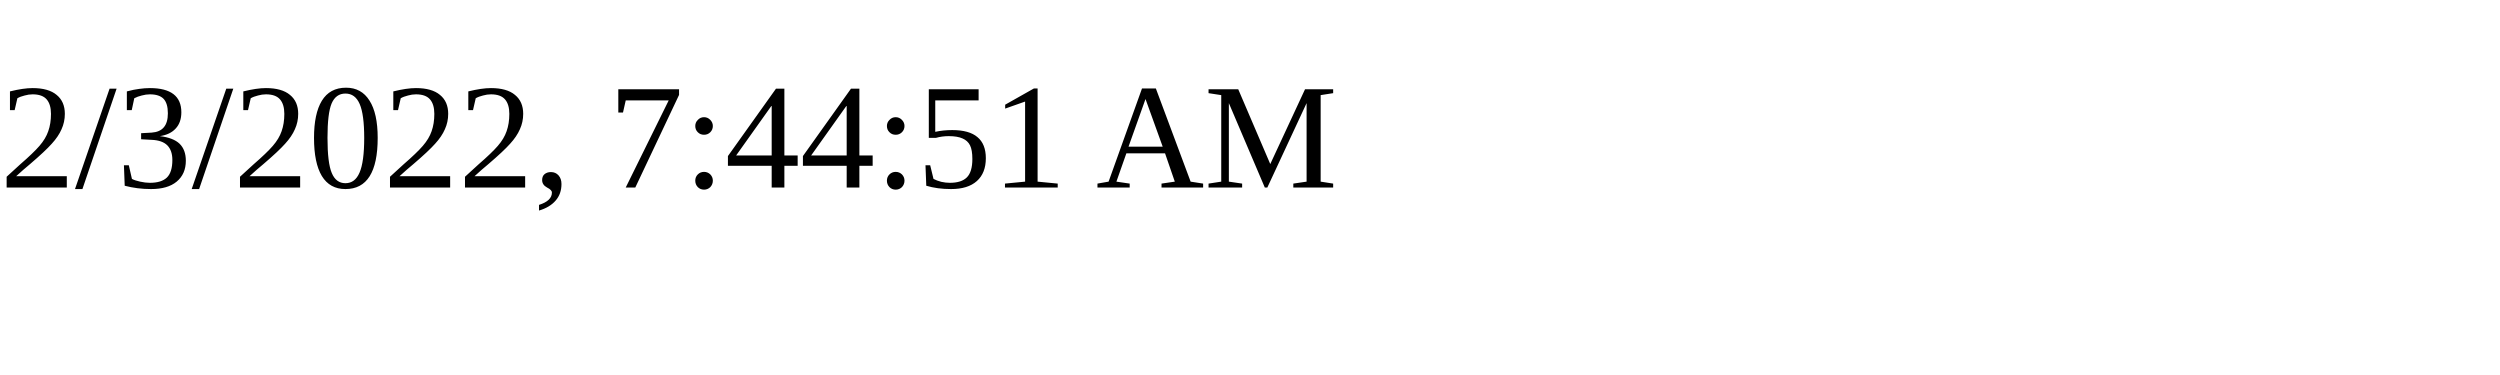
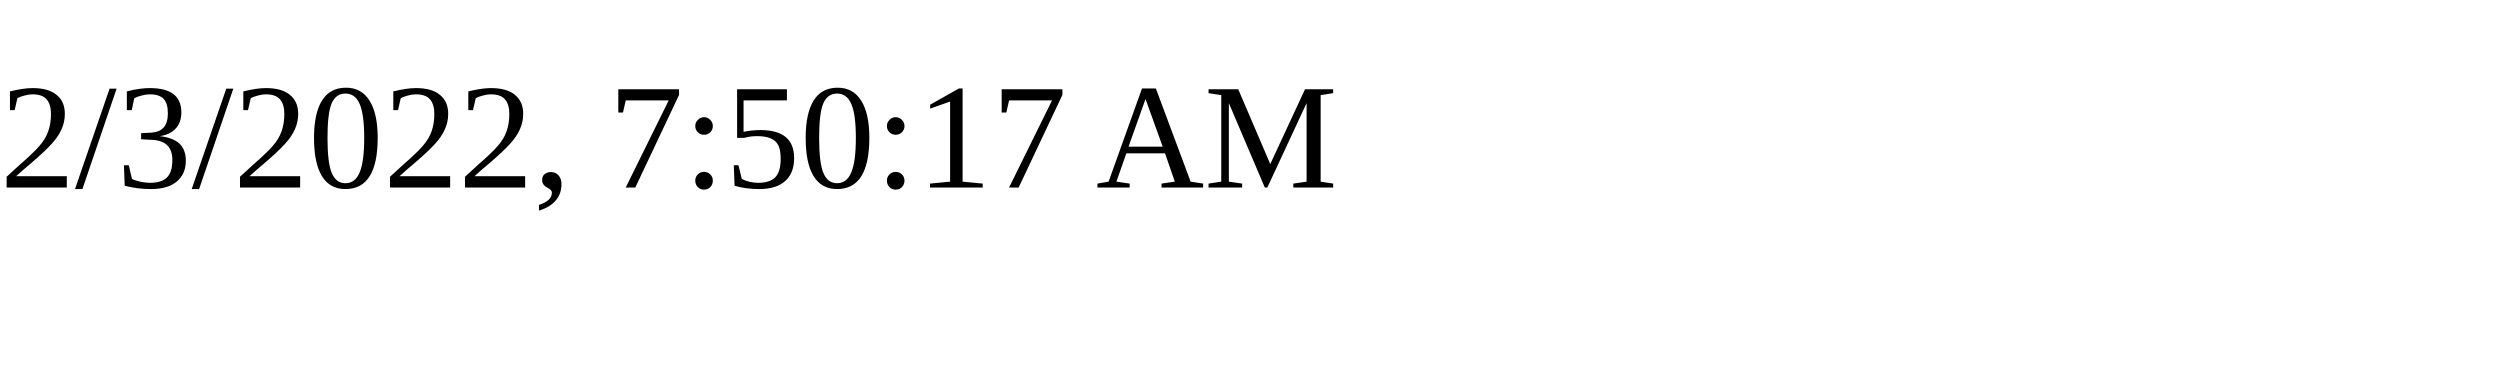
<svg xmlns="http://www.w3.org/2000/svg" height="30" width="200">
-   <text x="0" y="15">2/3/2022, 7:44:51 AM</text>
+   <text x="0" y="15">2/3/2022, 7:50:17 AM</text>
</svg>
